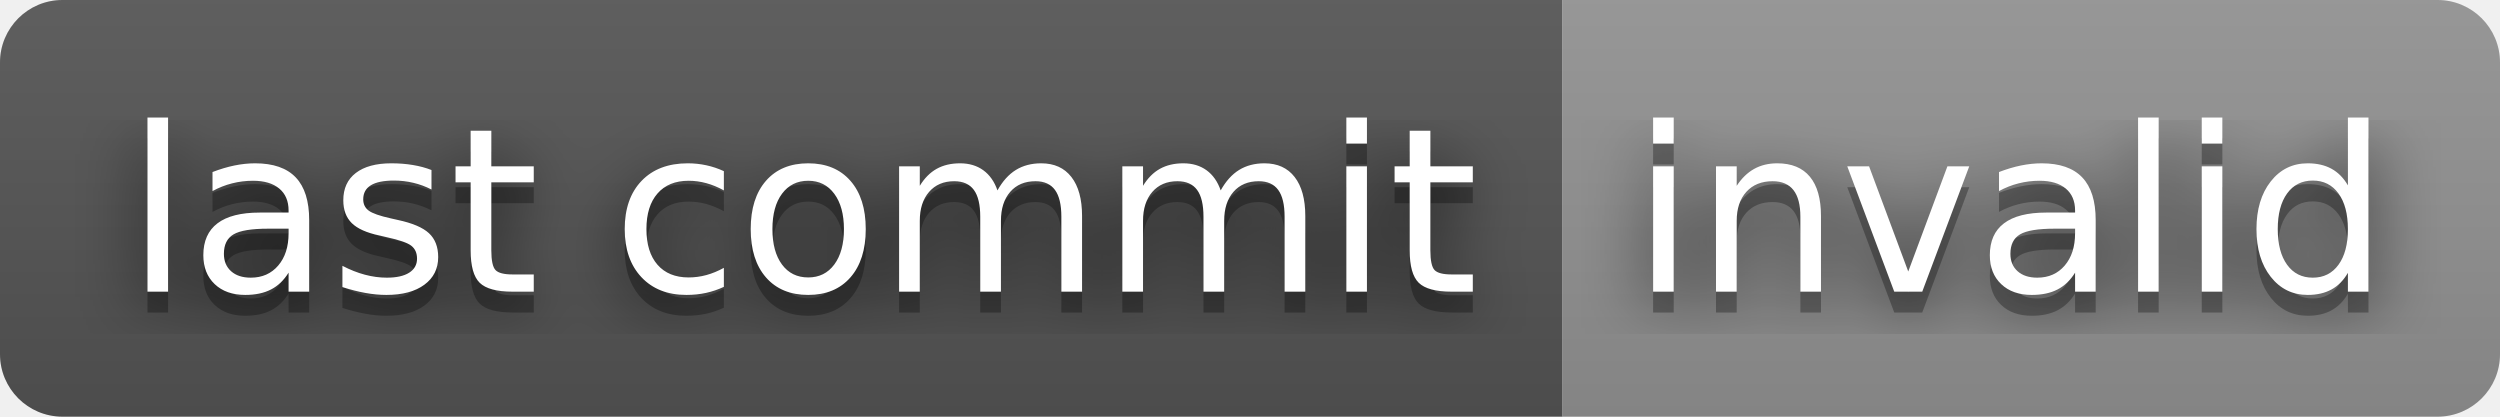
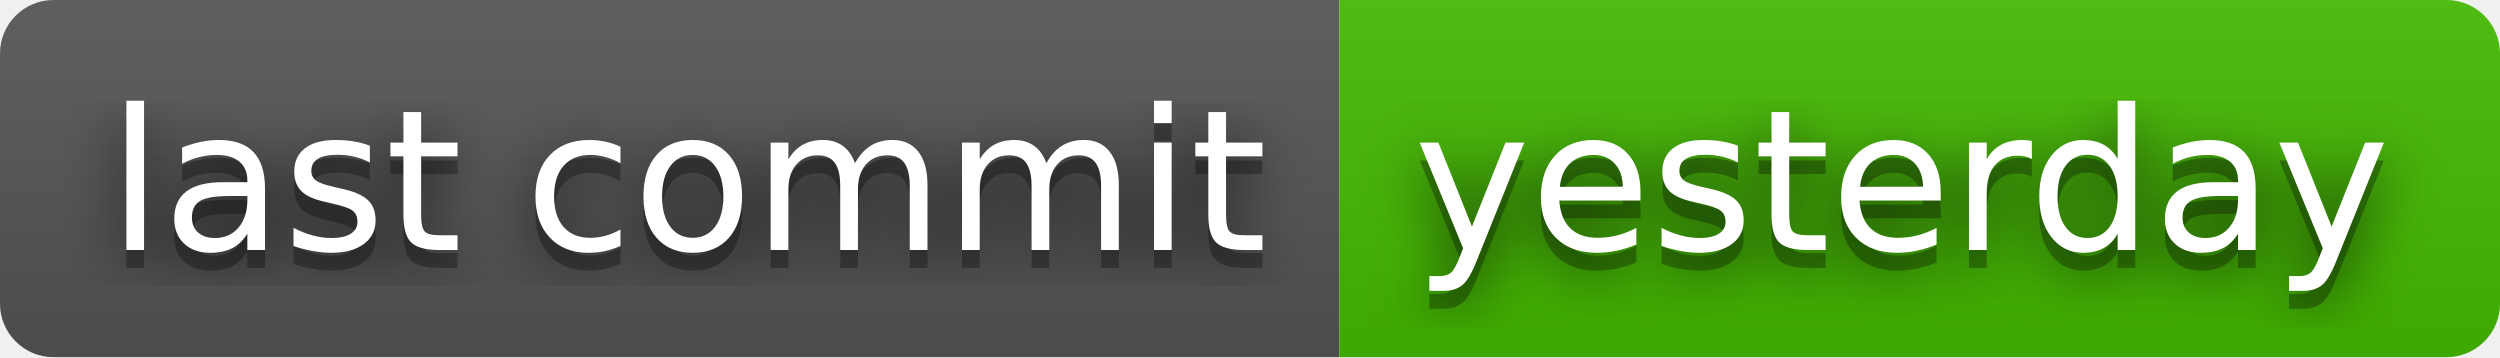
- <svg xmlns="http://www.w3.org/2000/svg" width="120" height="20" role="img" aria-label="last commit: invalid">
+ <svg xmlns="http://www.w3.org/2000/svg" width="140" height="20" role="img" aria-label="last commit: yesterday">
  <filter id="blur">
    <feGaussianBlur stdDeviation="16" />
  </filter>
  <linearGradient id="s" x2="0" y2="100%">
    <stop offset="0" stop-color="#bbb" stop-opacity=".1" />
    <stop offset="1" stop-opacity=".1" />
  </linearGradient>
  <clipPath id="r">
-     <rect width="120" height="20" rx="3" />
+     <rect width="140" height="20" rx="3" />
  </clipPath>
  <g clip-path="url(#r)">
    <rect width="75" height="20" fill="#555" />
-     <rect x="75" width="45" height="20" fill="#939393" />
-     <rect width="120" height="20" fill="url(#s)" />
+     <rect x="75" width="65" height="20" fill="#4b0" />
+     <rect width="140" height="20" fill="url(#s)" />
  </g>
  <g fill="#fff" text-anchor="middle" font-family="Verdana,Geneva,DejaVu Sans,sans-serif" text-rendering="geometricPrecision" font-size="110">
    <g transform="scale(.1)">
      <g aria-hidden="true" fill="#010101">
        <text x="385" y="150" fill-opacity=".8" filter="url(#blur)" textLength="650">last commit</text>
        <text x="385" y="150" fill-opacity=".3" textLength="650">last commit</text>
      </g>
      <text x="385" y="140" textLength="650">last commit</text>
    </g>
    <g transform="scale(.1)">
      <g aria-hidden="true" fill="#010101">
-         <text x="965" y="150" fill-opacity=".8" filter="url(#blur)" textLength="350">invalid</text>
-         <text x="965" y="150" fill-opacity=".3" textLength="350">invalid</text>
+         <text x="1065" y="150" fill-opacity=".8" filter="url(#blur)" textLength="550">yesterday</text>
+         <text x="1065" y="150" fill-opacity=".3" textLength="550">yesterday</text>
      </g>
-       <text x="965" y="140" textLength="350">invalid</text>
+       <text x="1065" y="140" textLength="550">yesterday</text>
    </g>
  </g>
</svg>
